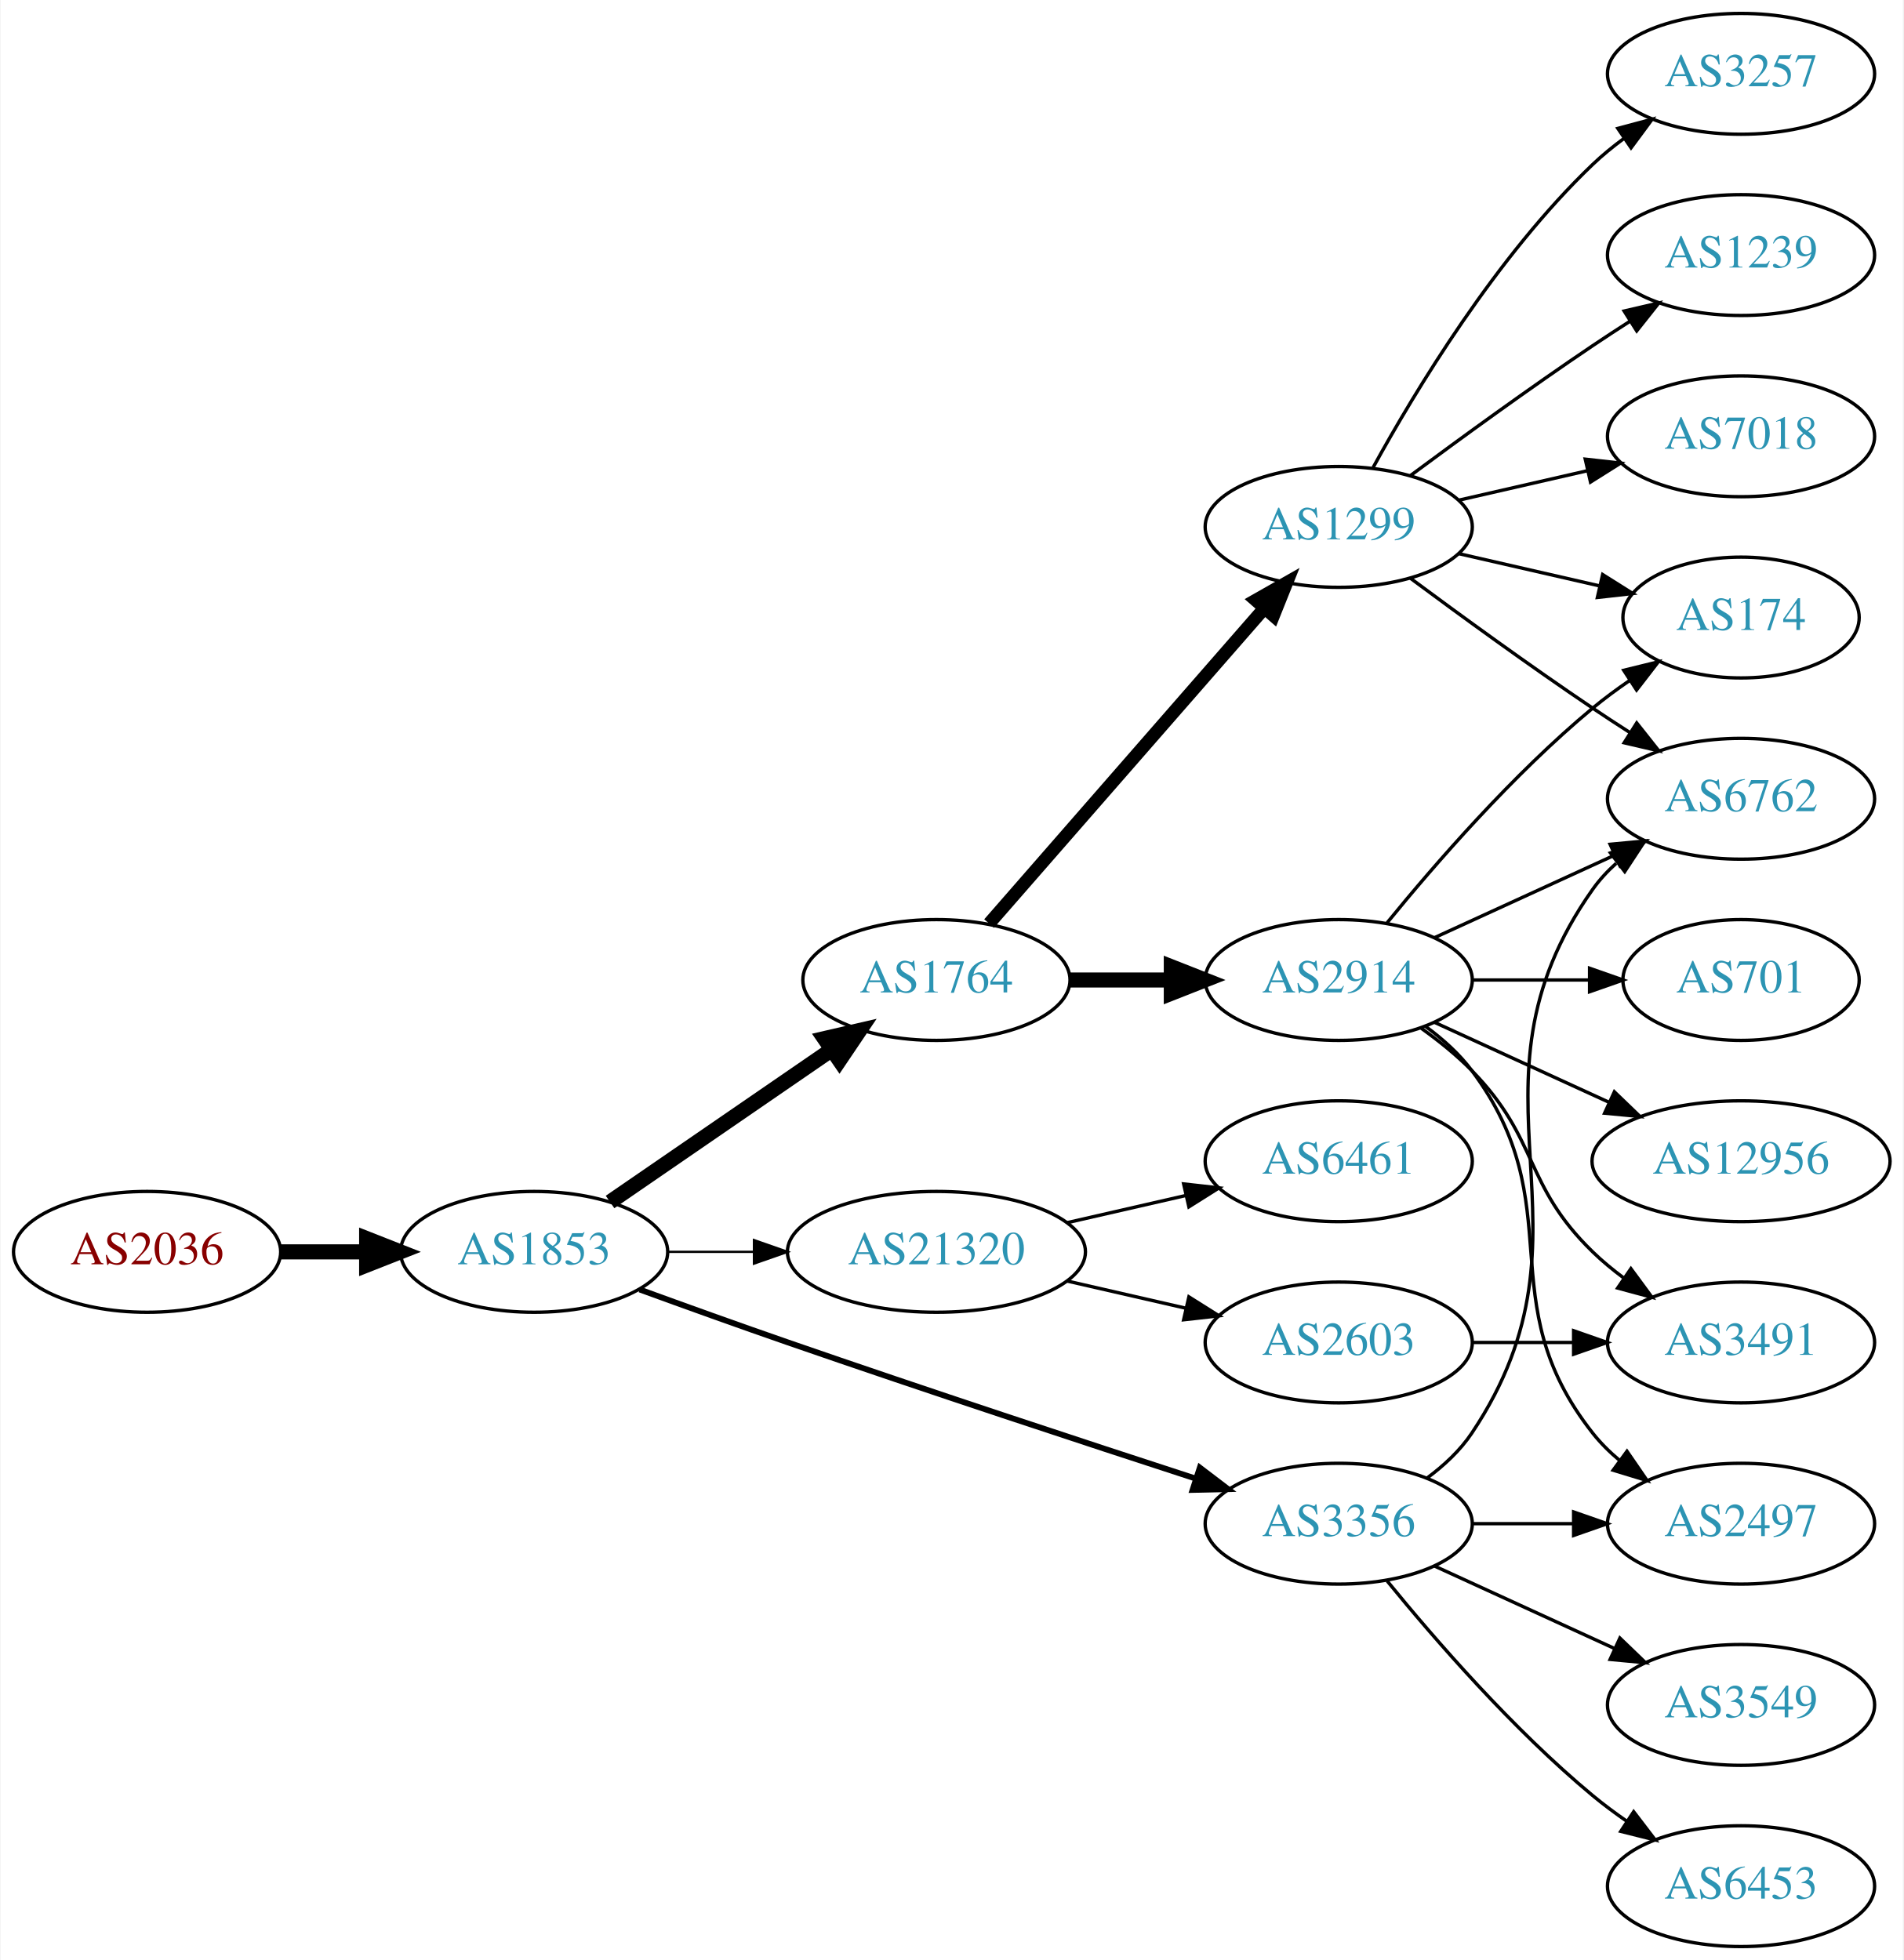
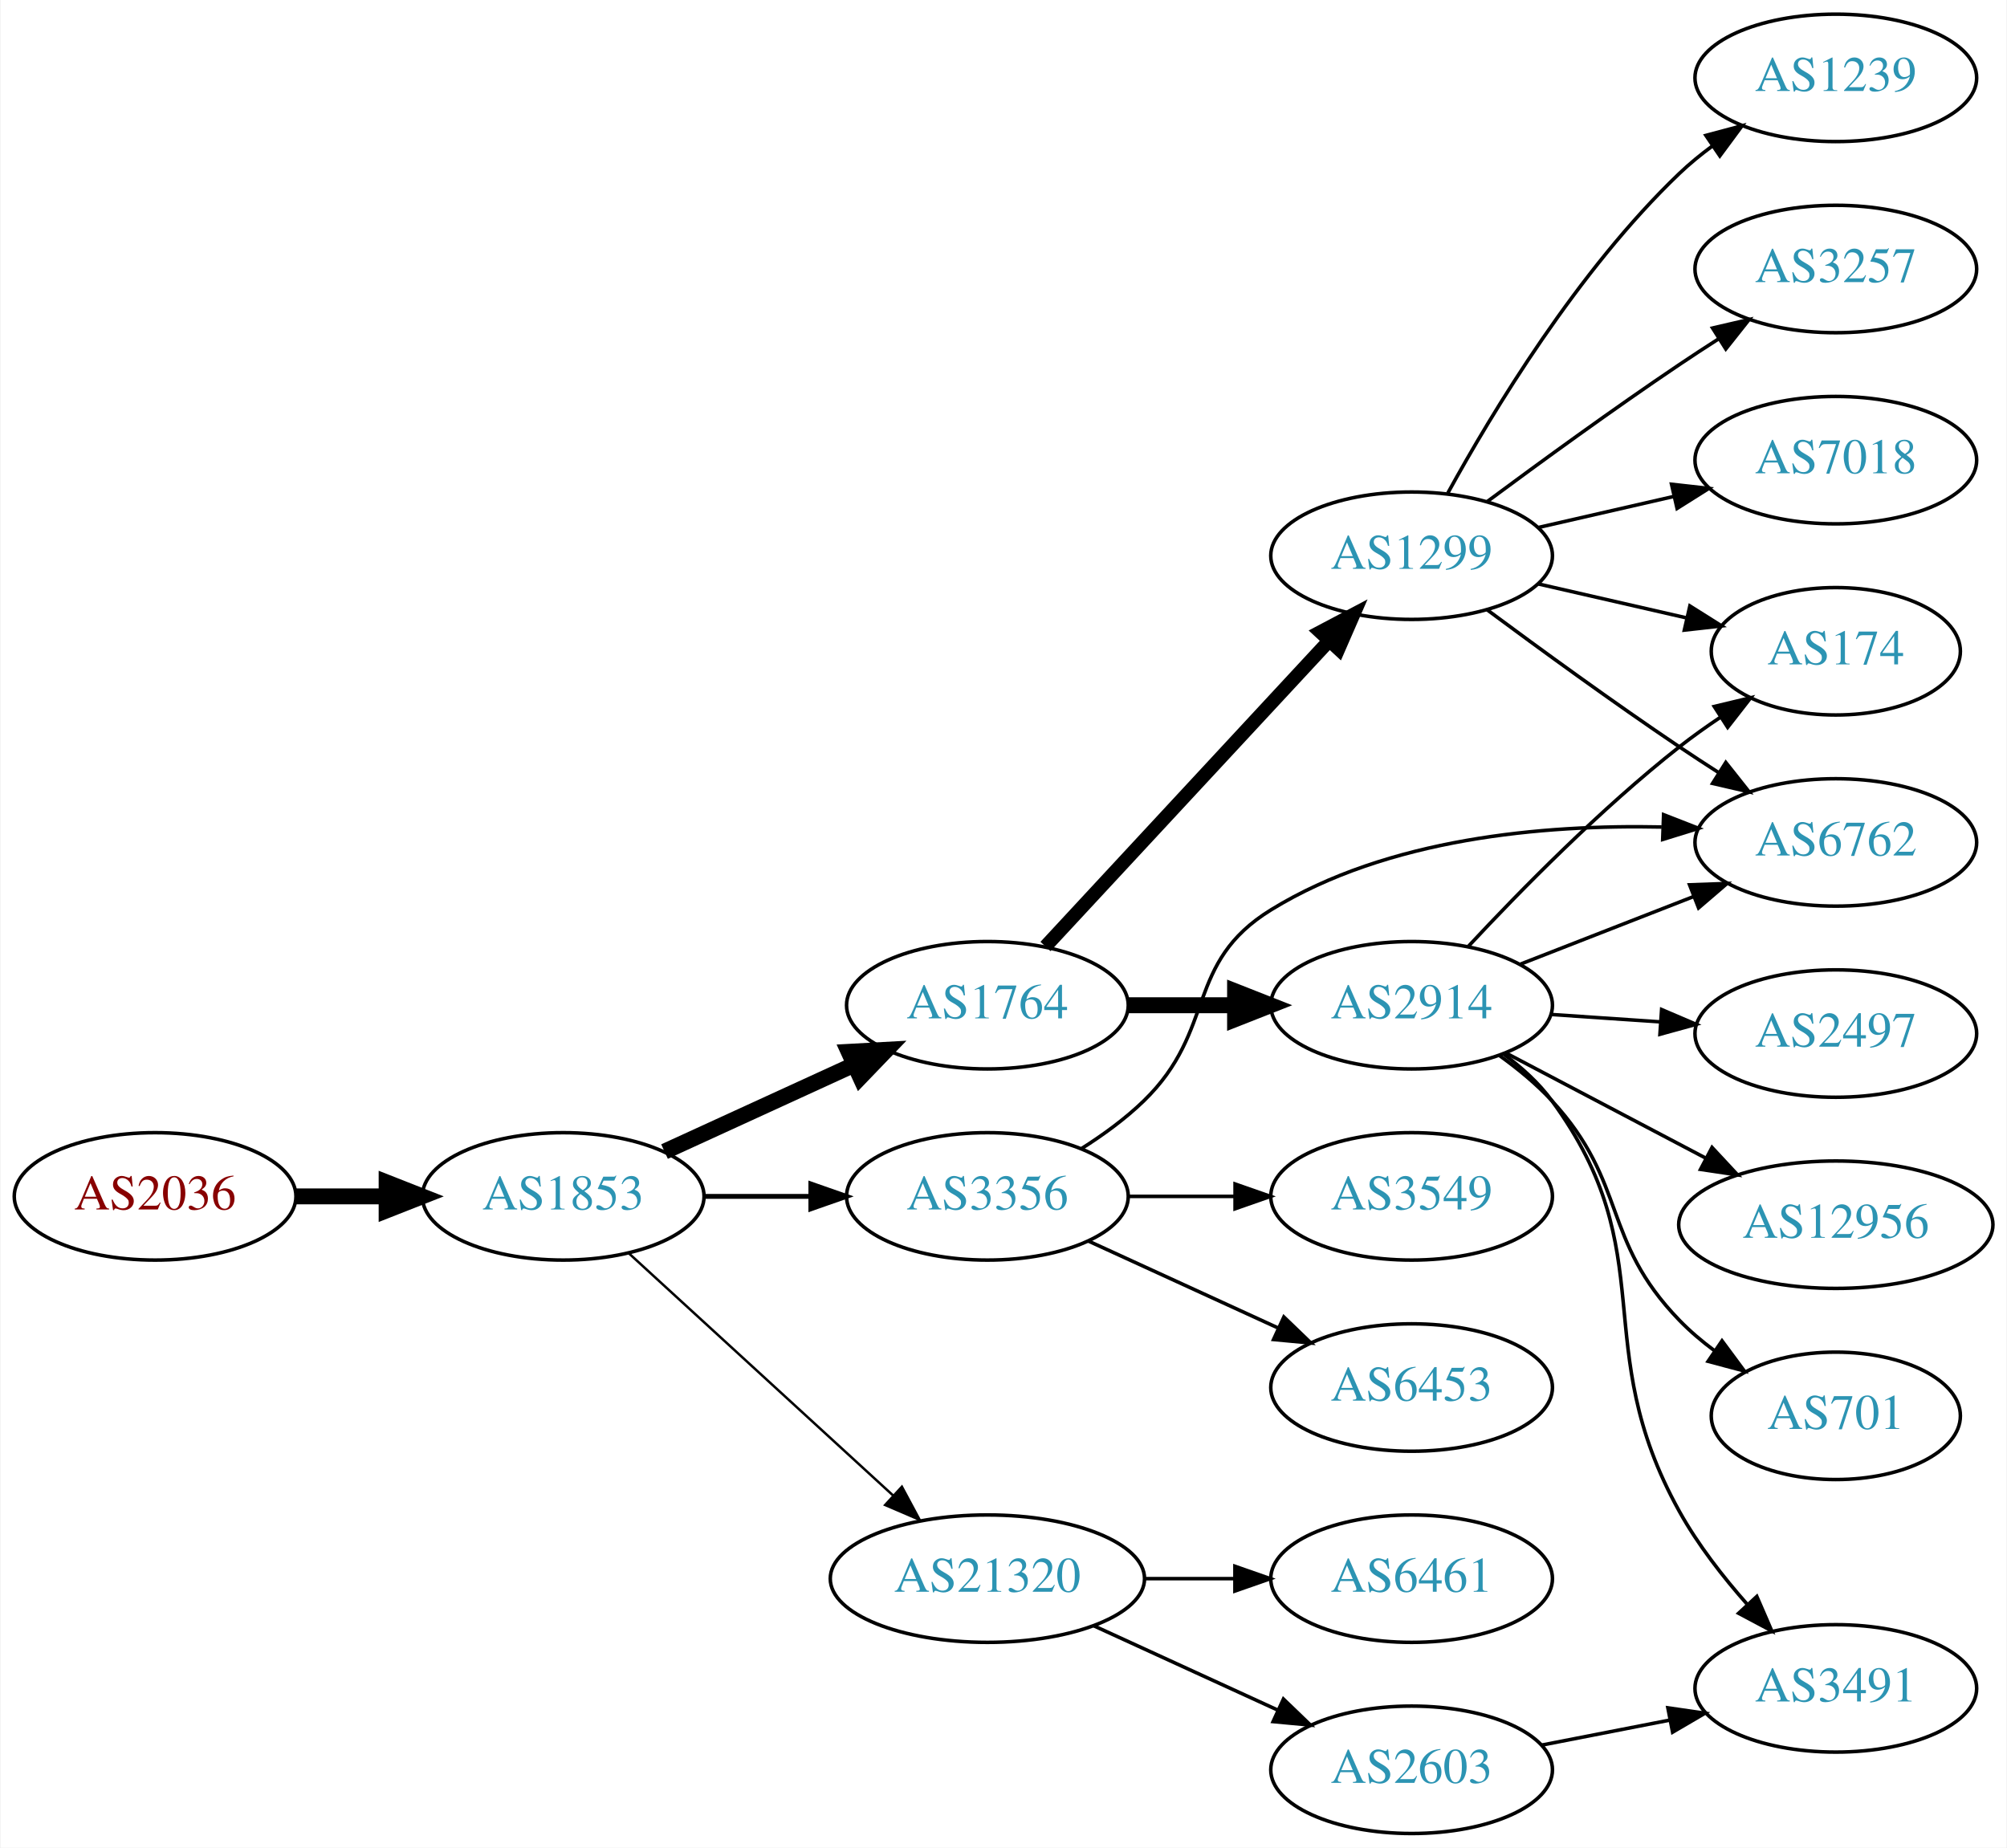
- <svg xmlns="http://www.w3.org/2000/svg" xmlns:xlink="http://www.w3.org/1999/xlink" width="567pt" height="584pt" viewBox="0.00 0.00 566.66 584.00">
-   <g id="graph0" class="graph" transform="scale(1 1) rotate(0) translate(4 580)">
-     <polygon fill="white" stroke="none" points="-4,4 -4,-580 562.663,-580 562.663,4 -4,4" />
+ <svg xmlns="http://www.w3.org/2000/svg" xmlns:xlink="http://www.w3.org/1999/xlink" width="567pt" height="522pt" viewBox="0.00 0.00 566.66 522.00">
+   <g id="graph0" class="graph" transform="scale(1 1) rotate(0) translate(4 518)">
+     <polygon fill="white" stroke="none" points="-4,4 -4,-518 562.663,-518 562.663,4 -4,4" />
    <g id="node1" class="node">
      <g id="a_node1">
        <a xlink:href="/asn/2036" xlink:title="AS2036 ~ JOANNEUM RESEARCH [AT]">
-           <ellipse fill="#ffffff" stroke="black" cx="39.647" cy="-207" rx="39.794" ry="18" />
-           <text text-anchor="middle" x="39.647" y="-203.3" font-family="Times,serif" font-size="14.00" fill="#880000">AS2036</text>
+           <ellipse fill="#ffffff" stroke="black" cx="39.647" cy="-180" rx="39.794" ry="18" />
+           <text text-anchor="middle" x="39.647" y="-176.3" font-family="Times,serif" font-size="14.00" fill="#880000">AS2036</text>
        </a>
      </g>
    </g>
    <g id="node2" class="node">
      <g id="a_node2">
        <a xlink:href="/asn/1853" xlink:title="AS1853 ~ ACOnet Backbone [AT]">
-           <ellipse fill="#ffffff" stroke="black" cx="154.939" cy="-207" rx="39.794" ry="18" />
-           <text text-anchor="middle" x="154.939" y="-203.3" font-family="Times,serif" font-size="14.00" fill="#2c94b3">AS1853</text>
+           <ellipse fill="#ffffff" stroke="black" cx="154.939" cy="-180" rx="39.794" ry="18" />
+           <text text-anchor="middle" x="154.939" y="-176.3" font-family="Times,serif" font-size="14.00" fill="#2c94b3">AS1853</text>
        </a>
      </g>
    </g>
    <g id="edge1" class="edge">
-       <path fill="none" stroke="black" stroke-width="4.5" d="M79.319,-207C87.522,-207 96.286,-207 104.818,-207" />
-       <polygon fill="black" stroke="black" stroke-width="4.5" points="105.057,-210.938 115.057,-207 105.057,-203.063 105.057,-210.938" />
+       <path fill="none" stroke="black" stroke-width="4.5" d="M79.319,-180C87.522,-180 96.286,-180 104.818,-180" />
+       <polygon fill="black" stroke="black" stroke-width="4.5" points="105.057,-183.938 115.057,-180 105.057,-176.063 105.057,-183.938" />
    </g>
    <g id="node3" class="node">
      <g id="a_node3">
        <a xlink:href="/asn/1764" xlink:title="AS1764 ~ NEXTLAYER-AS [AT]">
-           <ellipse fill="#ffffff" stroke="black" cx="274.782" cy="-288" rx="39.794" ry="18" />
-           <text text-anchor="middle" x="274.782" y="-284.3" font-family="Times,serif" font-size="14.00" fill="#2c94b3">AS1764</text>
+           <ellipse fill="#ffffff" stroke="black" cx="274.782" cy="-234" rx="39.794" ry="18" />
+           <text text-anchor="middle" x="274.782" y="-230.3" font-family="Times,serif" font-size="14.00" fill="#2c94b3">AS1764</text>
        </a>
      </g>
    </g>
    <g id="edge2" class="edge">
-       <path fill="none" stroke="black" stroke-width="4.5" d="M177.554,-221.857C196.042,-234.565 222.856,-252.995 243.485,-267.175" />
-       <polygon fill="black" stroke="black" stroke-width="4.5" points="241.434,-270.544 251.906,-272.963 245.895,-264.054 241.434,-270.544" />
+       <path fill="none" stroke="black" stroke-width="4.5" d="M183.568,-192.661C199.525,-199.973 219.796,-209.261 237.079,-217.181" />
+       <polygon fill="black" stroke="black" stroke-width="4.5" points="235.595,-220.832 246.326,-221.419 238.876,-213.673 235.595,-220.832" />
    </g>
    <g id="node4" class="node">
      <g id="a_node4">
-         <a xlink:href="/asn/21320" xlink:title="AS21320 ~ GEANT Vereniging [EU]">
-           <ellipse fill="#ffffff" stroke="black" cx="274.782" cy="-207" rx="44.393" ry="18" />
-           <text text-anchor="middle" x="274.782" y="-203.3" font-family="Times,serif" font-size="14.00" fill="#2c94b3">AS21320</text>
+         <a xlink:href="/asn/3356" xlink:title="AS3356 ~ Level 3 Parent, LLC [US]">
+           <ellipse fill="#ffffff" stroke="black" cx="274.782" cy="-180" rx="39.794" ry="18" />
+           <text text-anchor="middle" x="274.782" y="-176.3" font-family="Times,serif" font-size="14.00" fill="#2c94b3">AS3356</text>
        </a>
      </g>
    </g>
    <g id="edge3" class="edge">
-       <path fill="none" stroke="black" stroke-width="0.692" d="M194.852,-207C202.955,-207 211.63,-207 220.156,-207" />
-       <polygon fill="black" stroke="black" stroke-width="0.692" points="220.434,-210.5 230.434,-207 220.434,-203.5 220.434,-210.5" />
+       <path fill="none" stroke="black" stroke-width="1.385" d="M194.852,-180C204.405,-180 214.755,-180 224.718,-180" />
+       <polygon fill="black" stroke="black" stroke-width="1.385" points="224.91,-183.5 234.91,-180 224.91,-176.5 224.91,-183.5" />
    </g>
    <g id="node5" class="node">
      <g id="a_node5">
-         <a xlink:href="/asn/3356" xlink:title="AS3356 ~ Level 3 Parent, LLC [US]">
-           <ellipse fill="#ffffff" stroke="black" cx="394.625" cy="-126" rx="39.794" ry="18" />
-           <text text-anchor="middle" x="394.625" y="-122.3" font-family="Times,serif" font-size="14.00" fill="#2c94b3">AS3356</text>
+         <a xlink:href="/asn/21320" xlink:title="AS21320 ~ GEANT Vereniging [EU]">
+           <ellipse fill="#ffffff" stroke="black" cx="274.782" cy="-72" rx="44.393" ry="18" />
+           <text text-anchor="middle" x="274.782" y="-68.3" font-family="Times,serif" font-size="14.00" fill="#2c94b3">AS21320</text>
        </a>
      </g>
    </g>
    <g id="edge4" class="edge">
-       <path fill="none" stroke="black" stroke-width="1.731" d="M186.38,-195.777C199.89,-190.851 216.001,-185.052 230.586,-180 271.695,-165.76 318.906,-150.211 351.909,-139.471" />
-       <polygon fill="black" stroke="black" stroke-width="1.731" points="353.243,-142.717 361.672,-136.299 351.08,-136.06 353.243,-142.717" />
+       <path fill="none" stroke="black" stroke-width="0.692" d="M173.582,-163.831C193.339,-145.724 225.542,-116.211 248.093,-95.543" />
+       <polygon fill="black" stroke="black" stroke-width="0.692" points="250.624,-97.971 255.631,-88.635 245.894,-92.811 250.624,-97.971" />
    </g>
    <g id="node6" class="node">
      <g id="a_node6">
        <a xlink:href="/asn/1299" xlink:title="AS1299 ~ Telia Carrier [EU]">
-           <ellipse fill="#ffffff" stroke="black" cx="394.625" cy="-423" rx="39.794" ry="18" />
-           <text text-anchor="middle" x="394.625" y="-419.3" font-family="Times,serif" font-size="14.00" fill="#2c94b3">AS1299</text>
+           <ellipse fill="#ffffff" stroke="black" cx="394.625" cy="-361" rx="39.794" ry="18" />
+           <text text-anchor="middle" x="394.625" y="-357.3" font-family="Times,serif" font-size="14.00" fill="#2c94b3">AS1299</text>
        </a>
      </g>
    </g>
    <g id="edge5" class="edge">
-       <path fill="none" stroke="black" stroke-width="3.857" d="M290.469,-304.825C311.045,-328.397 348.583,-371.4 372.256,-398.52" />
-       <polygon fill="black" stroke="black" stroke-width="3.857" points="369.91,-401.155 379.123,-406.387 375.184,-396.552 369.91,-401.155" />
+       <path fill="none" stroke="black" stroke-width="3.857" d="M291.188,-250.603C311.655,-272.661 347.95,-311.776 371.386,-337.033" />
+       <polygon fill="black" stroke="black" stroke-width="3.857" points="368.847,-339.443 378.215,-344.393 373.979,-334.682 368.847,-339.443" />
    </g>
    <g id="node7" class="node">
      <g id="a_node7">
        <a xlink:href="/asn/2914" xlink:title="AS2914 ~ NTT America, Inc. [US]">
-           <ellipse fill="#ffffff" stroke="black" cx="394.625" cy="-288" rx="39.794" ry="18" />
-           <text text-anchor="middle" x="394.625" y="-284.3" font-family="Times,serif" font-size="14.00" fill="#2c94b3">AS2914</text>
+           <ellipse fill="#ffffff" stroke="black" cx="394.625" cy="-234" rx="39.794" ry="18" />
+           <text text-anchor="middle" x="394.625" y="-230.3" font-family="Times,serif" font-size="14.00" fill="#2c94b3">AS2914</text>
        </a>
      </g>
    </g>
    <g id="edge6" class="edge">
-       <path fill="none" stroke="black" stroke-width="4.5" d="M314.695,-288C324.248,-288 334.598,-288 344.56,-288" />
-       <polygon fill="black" stroke="black" stroke-width="4.5" points="344.753,-291.938 354.753,-288 344.753,-284.063 344.753,-291.938" />
+       <path fill="none" stroke="black" stroke-width="4.5" d="M314.695,-234C324.248,-234 334.598,-234 344.56,-234" />
+       <polygon fill="black" stroke="black" stroke-width="4.5" points="344.753,-237.938 354.753,-234 344.753,-230.063 344.753,-237.938" />
    </g>
    <g id="node13" class="node">
      <g id="a_node13">
+         <a xlink:href="/asn/6762" xlink:title="AS6762 ~ TELECOM ITALIA SPARKLE S.p.A. [IT]">
+           <ellipse fill="#ffffff" stroke="black" cx="514.467" cy="-280" rx="39.794" ry="18" />
+           <text text-anchor="middle" x="514.467" y="-276.3" font-family="Times,serif" font-size="14.00" fill="#2c94b3">AS6762</text>
+         </a>
+       </g>
+     </g>
+     <g id="edge20" class="edge">
+       <path fill="none" stroke="black" d="M301.311,-193.462C307.474,-197.362 313.775,-201.948 318.978,-207 339.671,-227.094 330.403,-245.898 354.978,-261 387.894,-281.228 431.961,-285.06 465.273,-284.354" />
+       <polygon fill="black" stroke="black" points="465.815,-287.837 475.683,-283.98 465.564,-280.841 465.815,-287.837" />
+     </g>
+     <g id="node17" class="node">
+       <g id="a_node17">
+         <a xlink:href="/asn/3549" xlink:title="AS3549 ~ Level 3 Parent, LLC [US]">
+           <ellipse fill="#ffffff" stroke="black" cx="394.625" cy="-180" rx="39.794" ry="18" />
+           <text text-anchor="middle" x="394.625" y="-176.3" font-family="Times,serif" font-size="14.00" fill="#2c94b3">AS3549</text>
+         </a>
+       </g>
+     </g>
+     <g id="edge18" class="edge">
+       <path fill="none" stroke="black" d="M314.695,-180C324.248,-180 334.598,-180 344.56,-180" />
+       <polygon fill="black" stroke="black" points="344.753,-183.5 354.753,-180 344.753,-176.5 344.753,-183.5" />
+     </g>
+     <g id="node18" class="node">
+       <g id="a_node18">
+         <a xlink:href="/asn/6453" xlink:title="AS6453 ~ TATA COMMUNICATIONS (AMERICA) INC [US]">
+           <ellipse fill="#ffffff" stroke="black" cx="394.625" cy="-126" rx="39.794" ry="18" />
+           <text text-anchor="middle" x="394.625" y="-122.3" font-family="Times,serif" font-size="14.00" fill="#2c94b3">AS6453</text>
+         </a>
+       </g>
+     </g>
+     <g id="edge19" class="edge">
+       <path fill="none" stroke="black" d="M303.411,-167.339C319.368,-160.027 339.638,-150.739 356.921,-142.819" />
+       <polygon fill="black" stroke="black" points="358.536,-145.929 366.169,-138.581 355.62,-139.565 358.536,-145.929" />
+     </g>
+     <g id="node19" class="node">
+       <g id="a_node19">
+         <a xlink:href="/asn/2603" xlink:title="AS2603 ~ NORDUnet [NO]">
+           <ellipse fill="#ffffff" stroke="black" cx="394.625" cy="-18" rx="39.794" ry="18" />
+           <text text-anchor="middle" x="394.625" y="-14.3" font-family="Times,serif" font-size="14.00" fill="#2c94b3">AS2603</text>
+         </a>
+       </g>
+     </g>
+     <g id="edge21" class="edge">
+       <path fill="none" stroke="black" d="M304.912,-58.652C320.523,-51.498 339.92,-42.609 356.593,-34.969" />
+       <polygon fill="black" stroke="black" points="358.412,-37.986 366.045,-30.638 355.496,-31.622 358.412,-37.986" />
+     </g>
+     <g id="node20" class="node">
+       <g id="a_node20">
        <a xlink:href="/asn/6461" xlink:title="AS6461 ~ Zayo Bandwidth [US]">
-           <ellipse fill="#ffffff" stroke="black" cx="394.625" cy="-234" rx="39.794" ry="18" />
-           <text text-anchor="middle" x="394.625" y="-230.3" font-family="Times,serif" font-size="14.00" fill="#2c94b3">AS6461</text>
-         </a>
-       </g>
-     </g>
-     <g id="edge12" class="edge">
-       <path fill="none" stroke="black" d="M313.717,-215.692C324.957,-218.267 337.37,-221.111 348.993,-223.774" />
-       <polygon fill="black" stroke="black" points="348.426,-227.235 358.955,-226.057 349.989,-220.412 348.426,-227.235" />
+           <ellipse fill="#ffffff" stroke="black" cx="394.625" cy="-72" rx="39.794" ry="18" />
+           <text text-anchor="middle" x="394.625" y="-68.3" font-family="Times,serif" font-size="14.00" fill="#2c94b3">AS6461</text>
+         </a>
+       </g>
+     </g>
+     <g id="edge22" class="edge">
+       <path fill="none" stroke="black" d="M318.993,-72C327.306,-72 336.068,-72 344.551,-72" />
+       <polygon fill="black" stroke="black" points="344.709,-75.5 354.709,-72 344.709,-68.5 344.709,-75.5" />
+     </g>
+     <g id="node8" class="node">
+       <g id="a_node8">
+         <a xlink:href="/asn/174" xlink:title="AS174 ~ Cogent Communications [US]">
+           <ellipse fill="#ffffff" stroke="black" cx="514.467" cy="-334" rx="35.194" ry="18" />
+           <text text-anchor="middle" x="514.467" y="-330.3" font-family="Times,serif" font-size="14.00" fill="#2c94b3">AS174</text>
+         </a>
+       </g>
+     </g>
+     <g id="edge14" class="edge">
+       <path fill="none" stroke="black" d="M430.344,-353.045C443.436,-350.045 458.459,-346.604 472.099,-343.478" />
+       <polygon fill="black" stroke="black" points="473.241,-346.807 482.207,-341.162 471.677,-339.984 473.241,-346.807" />
+     </g>
+     <g id="edge16" class="edge">
+       <path fill="none" stroke="black" d="M415.955,-345.723C430.817,-334.696 451.562,-319.593 470.271,-307 473.82,-304.611 477.57,-302.161 481.319,-299.758" />
+       <polygon fill="black" stroke="black" points="483.387,-302.591 489.967,-294.288 479.645,-296.675 483.387,-302.591" />
    </g>
    <g id="node14" class="node">
      <g id="a_node14">
-         <a xlink:href="/asn/2603" xlink:title="AS2603 ~ NORDUnet [NO]">
-           <ellipse fill="#ffffff" stroke="black" cx="394.625" cy="-180" rx="39.794" ry="18" />
-           <text text-anchor="middle" x="394.625" y="-176.3" font-family="Times,serif" font-size="14.00" fill="#2c94b3">AS2603</text>
+         <a xlink:href="/asn/1239" xlink:title="AS1239 ~ Sprint [US]">
+           <ellipse fill="#ffffff" stroke="black" cx="514.467" cy="-496" rx="39.794" ry="18" />
+           <text text-anchor="middle" x="514.467" y="-492.3" font-family="Times,serif" font-size="14.00" fill="#2c94b3">AS1239</text>
        </a>
      </g>
    </g>
    <g id="edge13" class="edge">
-       <path fill="none" stroke="black" d="M313.717,-198.308C324.957,-195.733 337.37,-192.889 348.993,-190.226" />
-       <polygon fill="black" stroke="black" points="349.989,-193.588 358.955,-187.943 348.426,-186.765 349.989,-193.588" />
+       <path fill="none" stroke="black" d="M404.866,-378.713C417.411,-401.561 441.588,-441.611 470.271,-469 473.139,-471.739 476.328,-474.347 479.637,-476.785" />
+       <polygon fill="black" stroke="black" points="477.761,-479.742 487.996,-482.477 481.7,-473.956 477.761,-479.742" />
+     </g>
+     <g id="node15" class="node">
+       <g id="a_node15">
+         <a xlink:href="/asn/3257" xlink:title="AS3257 ~ GTT [DE]">
+           <ellipse fill="#ffffff" stroke="black" cx="514.467" cy="-442" rx="39.794" ry="18" />
+           <text text-anchor="middle" x="514.467" y="-438.3" font-family="Times,serif" font-size="14.00" fill="#2c94b3">AS3257</text>
+         </a>
+       </g>
+     </g>
+     <g id="edge15" class="edge">
+       <path fill="none" stroke="black" d="M415.955,-376.277C430.817,-387.304 451.562,-402.407 470.271,-415 473.82,-417.389 477.57,-419.839 481.319,-422.242" />
+       <polygon fill="black" stroke="black" points="479.645,-425.325 489.967,-427.712 483.387,-419.409 479.645,-425.325" />
+     </g>
+     <g id="node16" class="node">
+       <g id="a_node16">
+         <a xlink:href="/asn/7018" xlink:title="AS7018 ~ AT&amp;T Services, Inc. [US]">
+           <ellipse fill="#ffffff" stroke="black" cx="514.467" cy="-388" rx="39.794" ry="18" />
+           <text text-anchor="middle" x="514.467" y="-384.3" font-family="Times,serif" font-size="14.00" fill="#2c94b3">AS7018</text>
+         </a>
+       </g>
+     </g>
+     <g id="edge17" class="edge">
+       <path fill="none" stroke="black" d="M430.344,-368.955C442.344,-371.704 455.965,-374.825 468.657,-377.733" />
+       <polygon fill="black" stroke="black" points="468.06,-381.187 478.589,-380.009 469.623,-374.364 468.06,-381.187" />
+     </g>
+     <g id="edge7" class="edge">
+       <path fill="none" stroke="black" d="M410.722,-250.712C425.187,-266.235 448.044,-289.519 470.271,-307 473.888,-309.845 477.819,-312.648 481.787,-315.31" />
+       <polygon fill="black" stroke="black" points="480.123,-318.401 490.426,-320.872 483.912,-312.515 480.123,-318.401" />
+     </g>
+     <g id="node9" class="node">
+       <g id="a_node9">
+         <a xlink:href="/asn/3491" xlink:title="AS3491 ~ PCCW Global, Inc. [US]">
+           <ellipse fill="#ffffff" stroke="black" cx="514.467" cy="-41" rx="39.794" ry="18" />
+           <text text-anchor="middle" x="514.467" y="-37.3" font-family="Times,serif" font-size="14.00" fill="#2c94b3">AS3491</text>
+         </a>
+       </g>
+     </g>
+     <g id="edge8" class="edge">
+       <path fill="none" stroke="black" d="M420.633,-220.176C425.705,-216.443 430.602,-212.023 434.271,-207 466.115,-163.412 444.073,-138.198 470.271,-91 475.449,-81.672 482.565,-72.523 489.528,-64.654" />
+       <polygon fill="black" stroke="black" points="492.151,-66.973 496.363,-57.252 487.008,-62.224 492.151,-66.973" />
+     </g>
+     <g id="node10" class="node">
+       <g id="a_node10">
+         <a xlink:href="/asn/2497" xlink:title="AS2497 ~ Internet Initiative Japan Inc. [JP]">
+           <ellipse fill="#ffffff" stroke="black" cx="514.467" cy="-226" rx="39.794" ry="18" />
+           <text text-anchor="middle" x="514.467" y="-222.3" font-family="Times,serif" font-size="14.00" fill="#2c94b3">AS2497</text>
+         </a>
+       </g>
+     </g>
+     <g id="edge9" class="edge">
+       <path fill="none" stroke="black" d="M433.885,-231.403C443.764,-230.732 454.53,-230.001 464.86,-229.3" />
+       <polygon fill="black" stroke="black" points="465.256,-232.781 474.996,-228.612 464.782,-225.797 465.256,-232.781" />
    </g>
    <g id="node11" class="node">
      <g id="a_node11">
-         <a xlink:href="/asn/6762" xlink:title="AS6762 ~ TELECOM ITALIA SPARKLE S.p.A. [IT]">
-           <ellipse fill="#ffffff" stroke="black" cx="514.467" cy="-342" rx="39.794" ry="18" />
-           <text text-anchor="middle" x="514.467" y="-338.3" font-family="Times,serif" font-size="14.00" fill="#2c94b3">AS6762</text>
-         </a>
-       </g>
-     </g>
-     <g id="edge20" class="edge">
-       <path fill="none" stroke="black" d="M420.944,-139.607C425.999,-143.351 430.811,-147.831 434.271,-153 475.296,-214.294 427.692,-254.775 470.271,-315 472.262,-317.816 474.649,-320.401 477.265,-322.76" />
-       <polygon fill="black" stroke="black" points="475.564,-325.865 485.633,-329.162 479.818,-320.306 475.564,-325.865" />
-     </g>
-     <g id="node15" class="node">
-       <g id="a_node15">
-         <a xlink:href="/asn/2497" xlink:title="AS2497 ~ Internet Initiative Japan Inc. [JP]">
-           <ellipse fill="#ffffff" stroke="black" cx="514.467" cy="-126" rx="39.794" ry="18" />
-           <text text-anchor="middle" x="514.467" y="-122.3" font-family="Times,serif" font-size="14.00" fill="#2c94b3">AS2497</text>
-         </a>
-       </g>
-     </g>
-     <g id="edge21" class="edge">
-       <path fill="none" stroke="black" d="M434.537,-126C444.091,-126 454.44,-126 464.403,-126" />
-       <polygon fill="black" stroke="black" points="464.595,-129.5 474.595,-126 464.595,-122.5 464.595,-129.5" />
-     </g>
-     <g id="node19" class="node">
-       <g id="a_node19">
-         <a xlink:href="/asn/3549" xlink:title="AS3549 ~ Level 3 Parent, LLC [US]">
-           <ellipse fill="#ffffff" stroke="black" cx="514.467" cy="-72" rx="39.794" ry="18" />
-           <text text-anchor="middle" x="514.467" y="-68.3" font-family="Times,serif" font-size="14.00" fill="#2c94b3">AS3549</text>
-         </a>
-       </g>
-     </g>
-     <g id="edge22" class="edge">
-       <path fill="none" stroke="black" d="M423.253,-113.339C439.21,-106.027 459.481,-96.739 476.764,-88.819" />
-       <polygon fill="black" stroke="black" points="478.378,-91.929 486.011,-84.581 475.462,-85.565 478.378,-91.929" />
-     </g>
-     <g id="node20" class="node">
-       <g id="a_node20">
-         <a xlink:href="/asn/6453" xlink:title="AS6453 ~ TATA COMMUNICATIONS (AMERICA) INC [US]">
-           <ellipse fill="#ffffff" stroke="black" cx="514.467" cy="-18" rx="39.794" ry="18" />
-           <text text-anchor="middle" x="514.467" y="-14.3" font-family="Times,serif" font-size="14.00" fill="#2c94b3">AS6453</text>
-         </a>
-       </g>
-     </g>
-     <g id="edge23" class="edge">
-       <path fill="none" stroke="black" d="M409.044,-108.935C423.158,-91.625 446.573,-64.655 470.271,-45 473.487,-42.332 476.988,-39.73 480.558,-37.259" />
-       <polygon fill="black" stroke="black" points="482.482,-40.183 488.915,-31.764 478.636,-34.334 482.482,-40.183" />
-     </g>
-     <g id="node8" class="node">
-       <g id="a_node8">
-         <a xlink:href="/asn/3257" xlink:title="AS3257 ~ GTT [DE]">
-           <ellipse fill="#ffffff" stroke="black" cx="514.467" cy="-558" rx="39.794" ry="18" />
-           <text text-anchor="middle" x="514.467" y="-554.3" font-family="Times,serif" font-size="14.00" fill="#2c94b3">AS3257</text>
-         </a>
-       </g>
-     </g>
-     <g id="edge7" class="edge">
-       <path fill="none" stroke="black" d="M404.866,-440.713C417.411,-463.561 441.588,-503.611 470.271,-531 473.139,-533.739 476.328,-536.347 479.637,-538.785" />
-       <polygon fill="black" stroke="black" points="477.761,-541.742 487.996,-544.477 481.7,-535.956 477.761,-541.742" />
-     </g>
-     <g id="node9" class="node">
-       <g id="a_node9">
-         <a xlink:href="/asn/1239" xlink:title="AS1239 ~ Sprint [US]">
-           <ellipse fill="#ffffff" stroke="black" cx="514.467" cy="-504" rx="39.794" ry="18" />
-           <text text-anchor="middle" x="514.467" y="-500.3" font-family="Times,serif" font-size="14.00" fill="#2c94b3">AS1239</text>
-         </a>
-       </g>
-     </g>
-     <g id="edge8" class="edge">
-       <path fill="none" stroke="black" d="M415.955,-438.277C430.817,-449.304 451.562,-464.407 470.271,-477 473.82,-479.389 477.57,-481.839 481.319,-484.242" />
-       <polygon fill="black" stroke="black" points="479.645,-487.325 489.967,-489.712 483.387,-481.409 479.645,-487.325" />
-     </g>
-     <g id="node10" class="node">
-       <g id="a_node10">
-         <a xlink:href="/asn/174" xlink:title="AS174 ~ Cogent Communications [US]">
-           <ellipse fill="#ffffff" stroke="black" cx="514.467" cy="-396" rx="35.194" ry="18" />
-           <text text-anchor="middle" x="514.467" y="-392.3" font-family="Times,serif" font-size="14.00" fill="#2c94b3">AS174</text>
-         </a>
-       </g>
-     </g>
-     <g id="edge9" class="edge">
-       <path fill="none" stroke="black" d="M430.344,-415.045C443.436,-412.045 458.459,-408.604 472.099,-405.478" />
-       <polygon fill="black" stroke="black" points="473.241,-408.807 482.207,-403.162 471.677,-401.984 473.241,-408.807" />
+         <a xlink:href="/asn/12956" xlink:title="AS12956 ~ TELXIUS [ES]">
+           <ellipse fill="#ffffff" stroke="black" cx="514.467" cy="-172" rx="44.393" ry="18" />
+           <text text-anchor="middle" x="514.467" y="-168.3" font-family="Times,serif" font-size="14.00" fill="#2c94b3">AS12956</text>
+         </a>
+       </g>
    </g>
    <g id="edge10" class="edge">
-       <path fill="none" stroke="black" d="M415.955,-407.723C430.817,-396.696 451.562,-381.593 470.271,-369 473.82,-366.611 477.57,-364.161 481.319,-361.758" />
-       <polygon fill="black" stroke="black" points="483.387,-364.591 489.967,-356.288 479.645,-358.675 483.387,-364.591" />
+       <path fill="none" stroke="black" d="M421.195,-220.547C437.757,-211.833 459.56,-200.362 477.814,-190.758" />
+       <polygon fill="black" stroke="black" points="479.5,-193.826 486.72,-186.072 476.24,-187.631 479.5,-193.826" />
    </g>
    <g id="node12" class="node">
      <g id="a_node12">
-         <a xlink:href="/asn/7018" xlink:title="AS7018 ~ AT&amp;T Services, Inc. [US]">
-           <ellipse fill="#ffffff" stroke="black" cx="514.467" cy="-450" rx="39.794" ry="18" />
-           <text text-anchor="middle" x="514.467" y="-446.3" font-family="Times,serif" font-size="14.00" fill="#2c94b3">AS7018</text>
+         <a xlink:href="/asn/701" xlink:title="AS701 ~ UUNET [US]">
+           <ellipse fill="#ffffff" stroke="black" cx="514.467" cy="-118" rx="35.194" ry="18" />
+           <text text-anchor="middle" x="514.467" y="-114.3" font-family="Times,serif" font-size="14.00" fill="#2c94b3">AS701</text>
        </a>
      </g>
    </g>
    <g id="edge11" class="edge">
-       <path fill="none" stroke="black" d="M430.344,-430.955C442.344,-433.704 455.965,-436.825 468.657,-439.733" />
-       <polygon fill="black" stroke="black" points="468.06,-443.187 478.589,-442.009 469.623,-436.364 468.06,-443.187" />
-     </g>
-     <g id="edge19" class="edge">
-       <path fill="none" stroke="black" d="M409.044,-305.065C423.158,-322.375 446.573,-349.345 470.271,-369 473.734,-371.872 477.527,-374.669 481.381,-377.308" />
-       <polygon fill="black" stroke="black" points="479.524,-380.275 489.814,-382.797 483.343,-374.408 479.524,-380.275" />
-     </g>
-     <g id="edge14" class="edge">
-       <path fill="none" stroke="black" d="M423.253,-300.661C439.21,-307.973 459.481,-317.261 476.764,-325.181" />
-       <polygon fill="black" stroke="black" points="475.462,-328.435 486.011,-329.419 478.378,-322.071 475.462,-328.435" />
-     </g>
-     <g id="edge15" class="edge">
-       <path fill="none" stroke="black" d="M420.555,-274.118C425.631,-270.389 430.549,-265.984 434.271,-261 464.542,-220.458 438.972,-192.754 470.271,-153 472.596,-150.047 475.34,-147.33 478.299,-144.853" />
-       <polygon fill="black" stroke="black" points="480.492,-147.585 486.496,-138.855 476.358,-141.936 480.492,-147.585" />
-     </g>
-     <g id="node16" class="node">
-       <g id="a_node16">
-         <a xlink:href="/asn/3491" xlink:title="AS3491 ~ PCCW Global, Inc. [US]">
-           <ellipse fill="#ffffff" stroke="black" cx="514.467" cy="-180" rx="39.794" ry="18" />
-           <text text-anchor="middle" x="514.467" y="-176.3" font-family="Times,serif" font-size="14.00" fill="#2c94b3">AS3491</text>
-         </a>
-       </g>
-     </g>
-     <g id="edge16" class="edge">
-       <path fill="none" stroke="black" d="M419.219,-273.611C424.475,-269.852 429.806,-265.563 434.271,-261 454.443,-240.383 449.578,-227.094 470.271,-207 473.116,-204.237 476.29,-201.614 479.59,-199.166" />
-       <polygon fill="black" stroke="black" points="481.656,-201.994 487.938,-193.462 477.707,-196.214 481.656,-201.994" />
-     </g>
-     <g id="node17" class="node">
-       <g id="a_node17">
-         <a xlink:href="/asn/701" xlink:title="AS701 ~ UUNET [US]">
-           <ellipse fill="#ffffff" stroke="black" cx="514.467" cy="-288" rx="35.194" ry="18" />
-           <text text-anchor="middle" x="514.467" y="-284.3" font-family="Times,serif" font-size="14.00" fill="#2c94b3">AS701</text>
-         </a>
-       </g>
-     </g>
-     <g id="edge17" class="edge">
-       <path fill="none" stroke="black" d="M434.537,-288C445.624,-288 457.783,-288 469.166,-288" />
-       <polygon fill="black" stroke="black" points="469.348,-291.5 479.348,-288 469.348,-284.5 469.348,-291.5" />
-     </g>
-     <g id="node18" class="node">
-       <g id="a_node18">
-         <a xlink:href="/asn/12956" xlink:title="AS12956 ~ TELXIUS [ES]">
-           <ellipse fill="#ffffff" stroke="black" cx="514.467" cy="-234" rx="44.393" ry="18" />
-           <text text-anchor="middle" x="514.467" y="-230.3" font-family="Times,serif" font-size="14.00" fill="#2c94b3">AS12956</text>
-         </a>
-       </g>
-     </g>
-     <g id="edge18" class="edge">
-       <path fill="none" stroke="black" d="M423.253,-275.339C438.751,-268.238 458.318,-259.272 475.264,-251.506" />
-       <polygon fill="black" stroke="black" points="476.734,-254.683 484.367,-247.335 473.818,-248.319 476.734,-254.683" />
-     </g>
-     <g id="edge24" class="edge">
-       <path fill="none" stroke="black" d="M434.537,-180C444.091,-180 454.44,-180 464.403,-180" />
-       <polygon fill="black" stroke="black" points="464.595,-183.5 474.595,-180 464.595,-176.5 464.595,-183.5" />
+       <path fill="none" stroke="black" d="M419.427,-219.808C424.674,-216.041 429.95,-211.699 434.271,-207 455.839,-183.545 448.11,-167.895 470.271,-145 473.247,-141.926 476.64,-139.05 480.187,-136.406" />
+       <polygon fill="black" stroke="black" points="482.315,-139.192 488.618,-130.676 478.38,-133.402 482.315,-139.192" />
+     </g>
+     <g id="edge12" class="edge">
+       <path fill="none" stroke="black" d="M425.361,-245.608C440.155,-251.382 458.232,-258.439 474.154,-264.654" />
+       <polygon fill="black" stroke="black" points="473.152,-268.02 483.74,-268.396 475.697,-261.499 473.152,-268.02" />
+     </g>
+     <g id="edge23" class="edge">
+       <path fill="none" stroke="black" d="M431.301,-24.963C442.733,-27.194 455.554,-29.697 467.608,-32.049" />
+       <polygon fill="black" stroke="black" points="467.02,-35.501 477.505,-33.981 468.361,-28.63 467.02,-35.501" />
    </g>
  </g>
</svg>
